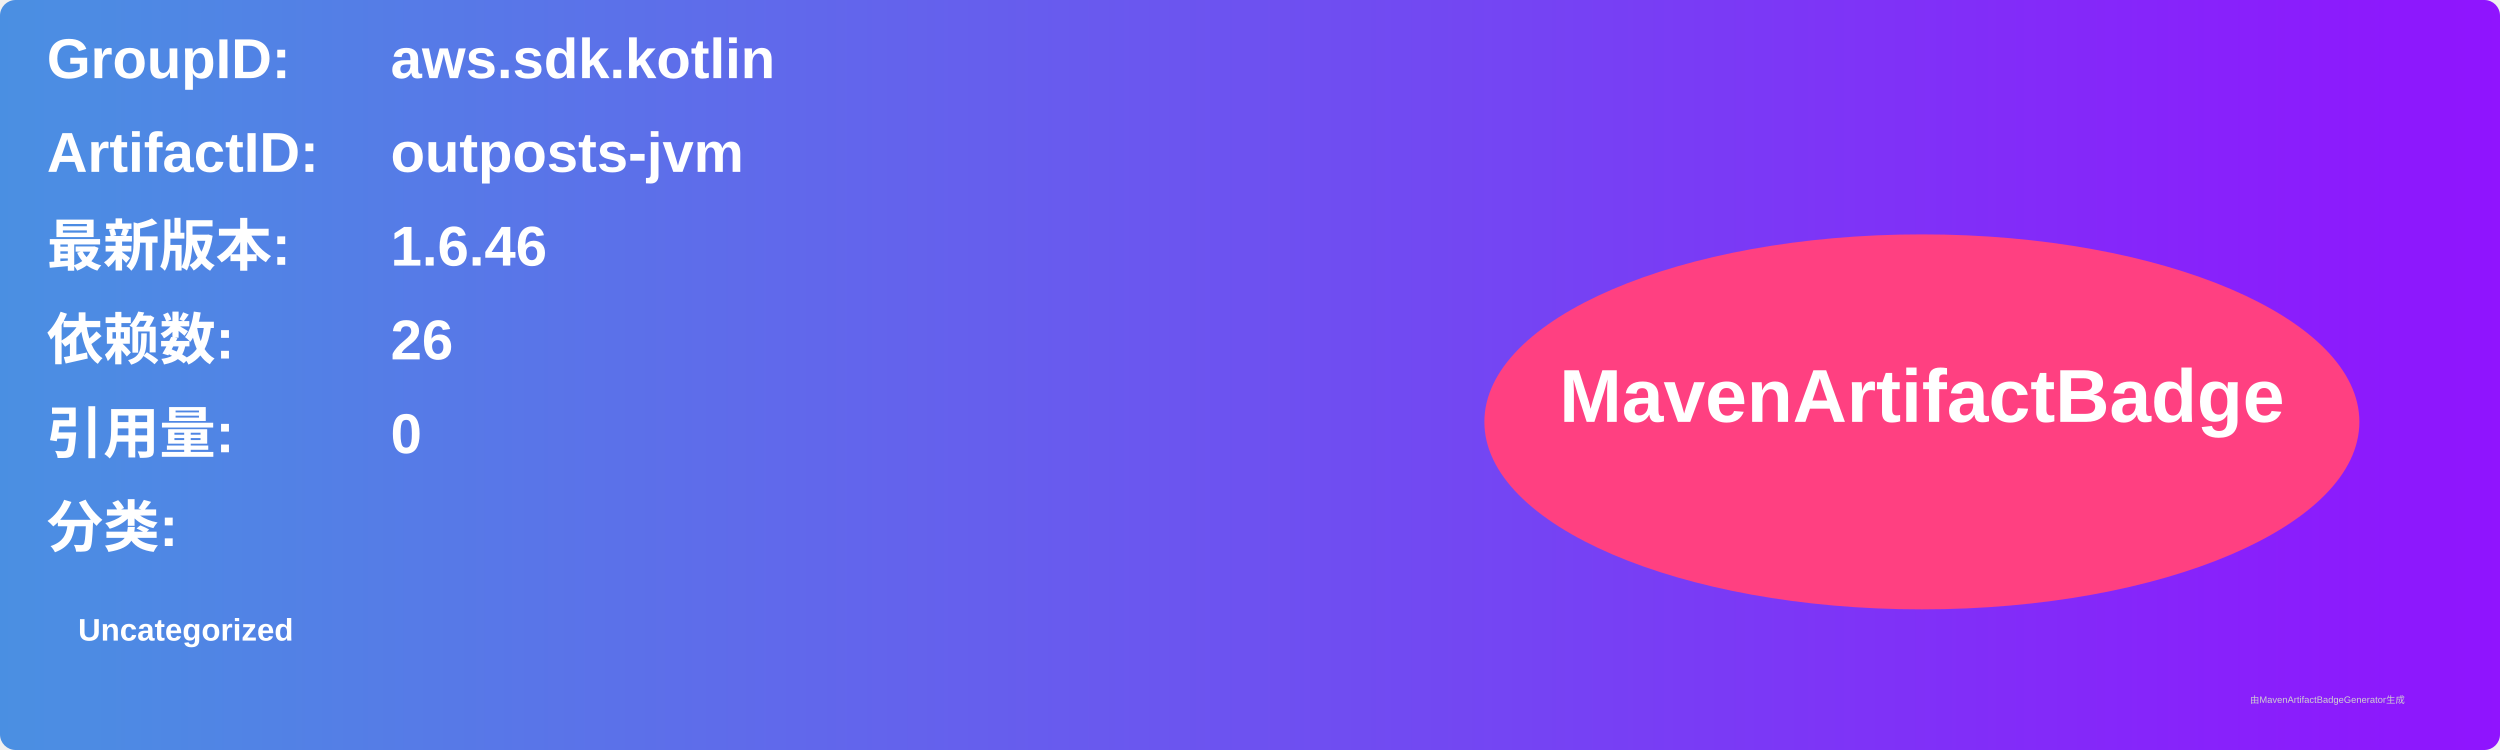
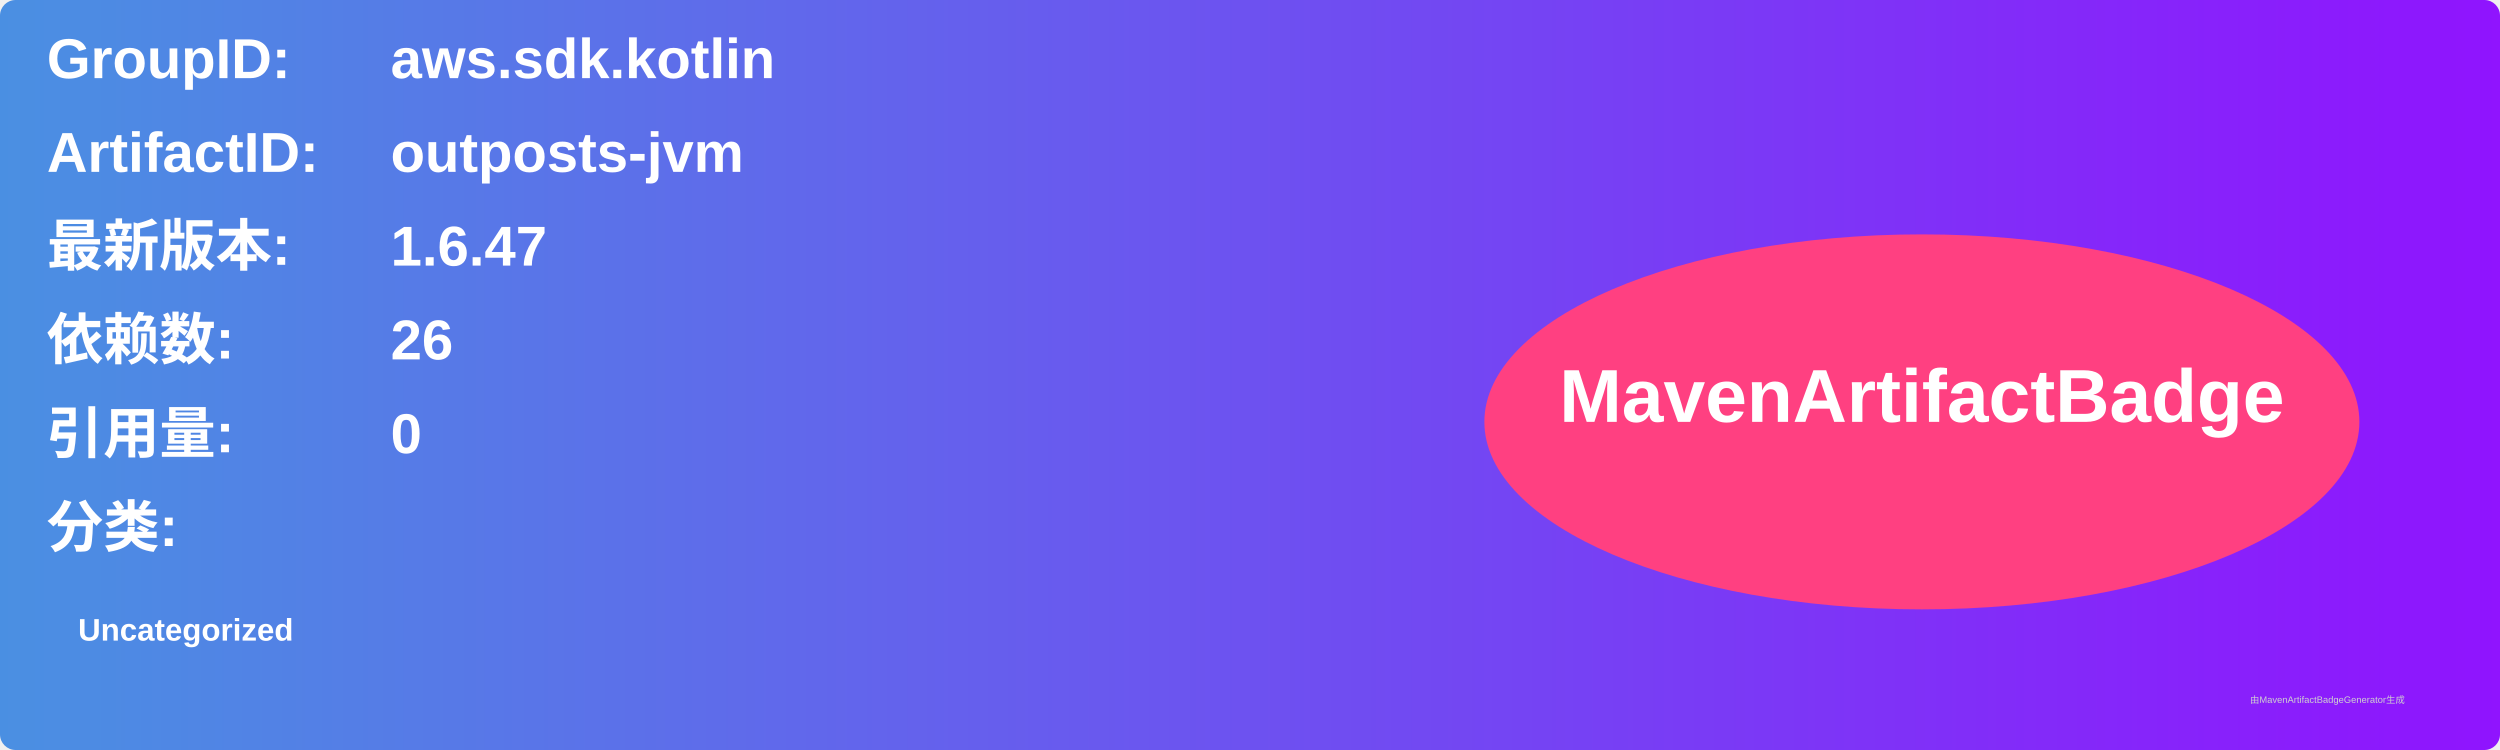
<svg xmlns="http://www.w3.org/2000/svg" width="800" height="240" viewBox="0 0 800 240">
  <linearGradient id="grad" x1="0%" y1="0%" x2="100%" y2="0%">
    <stop offset="0%" stop-color="#4a90e2" />
    <stop offset="100%" stop-color="#9013fe" />
  </linearGradient>
  <rect width="100%" height="100%" rx="5" ry="5" fill="url(#grad)" />
  <g transform="translate(15, 15)">
    <text x="0" y="10" font-family="Arial" font-size="18" fill="white" font-weight="bold" width="260">GroupID:</text>
    <text x="110" y="10" font-family="Arial" font-size="18" fill="white" font-weight="bold" width="460">aws.sdk.kotlin</text>
    <text x="0" y="40" font-family="Arial" font-size="18" fill="white" font-weight="bold" width="260">ArtifactID:</text>
    <text x="110" y="40" font-family="Arial" font-size="18" fill="white" font-weight="bold" width="460">outposts-jvm</text>
    <text x="0" y="70" font-family="Arial" font-size="18" fill="white" font-weight="bold">最新版本:</text>
    <text x="110" y="70" font-family="Arial" font-size="18" fill="white" font-weight="bold">
-       <tspan font-weight="bold">1.6.46</tspan>
+       <tspan font-weight="bold">1.6.47</tspan>
    </text>
    <text x="0" y="100" font-family="Arial" font-size="18" fill="white" font-weight="bold">依赖数: </text>
    <text x="110" y="100" font-family="Arial" font-size="18" fill="white">
      <tspan font-weight="bold">26</tspan>
    </text>
    <text x="0" y="130" font-family="Arial" font-size="18" fill="white" font-weight="bold">引用量: </text>
    <text x="110" y="130" font-family="Arial" font-size="18" fill="white">
      <tspan font-weight="bold">0</tspan>
    </text>
    <text x="0" y="160" font-family="Arial" font-size="18" fill="white" font-weight="bold">分类:</text>
    <text x="10" y="190" font-family="Arial" font-size="10" fill="white">
      <tspan font-weight="bold">Uncategorized</tspan>
    </text>
    <ellipse cx="600" cy="120" rx="140" ry="60" fill="#ff4081" />
    <text x="600" y="120" text-anchor="middle" font-family="Arial" font-size="24" fill="white" font-weight="bold">MavenArtifactBadge</text>
  </g>
  <text x="720" y="225" font-family="Arial" font-size="3" fill="#d0d0d0">由MavenArtifactBadgeGenerator生成</text>
</svg>
